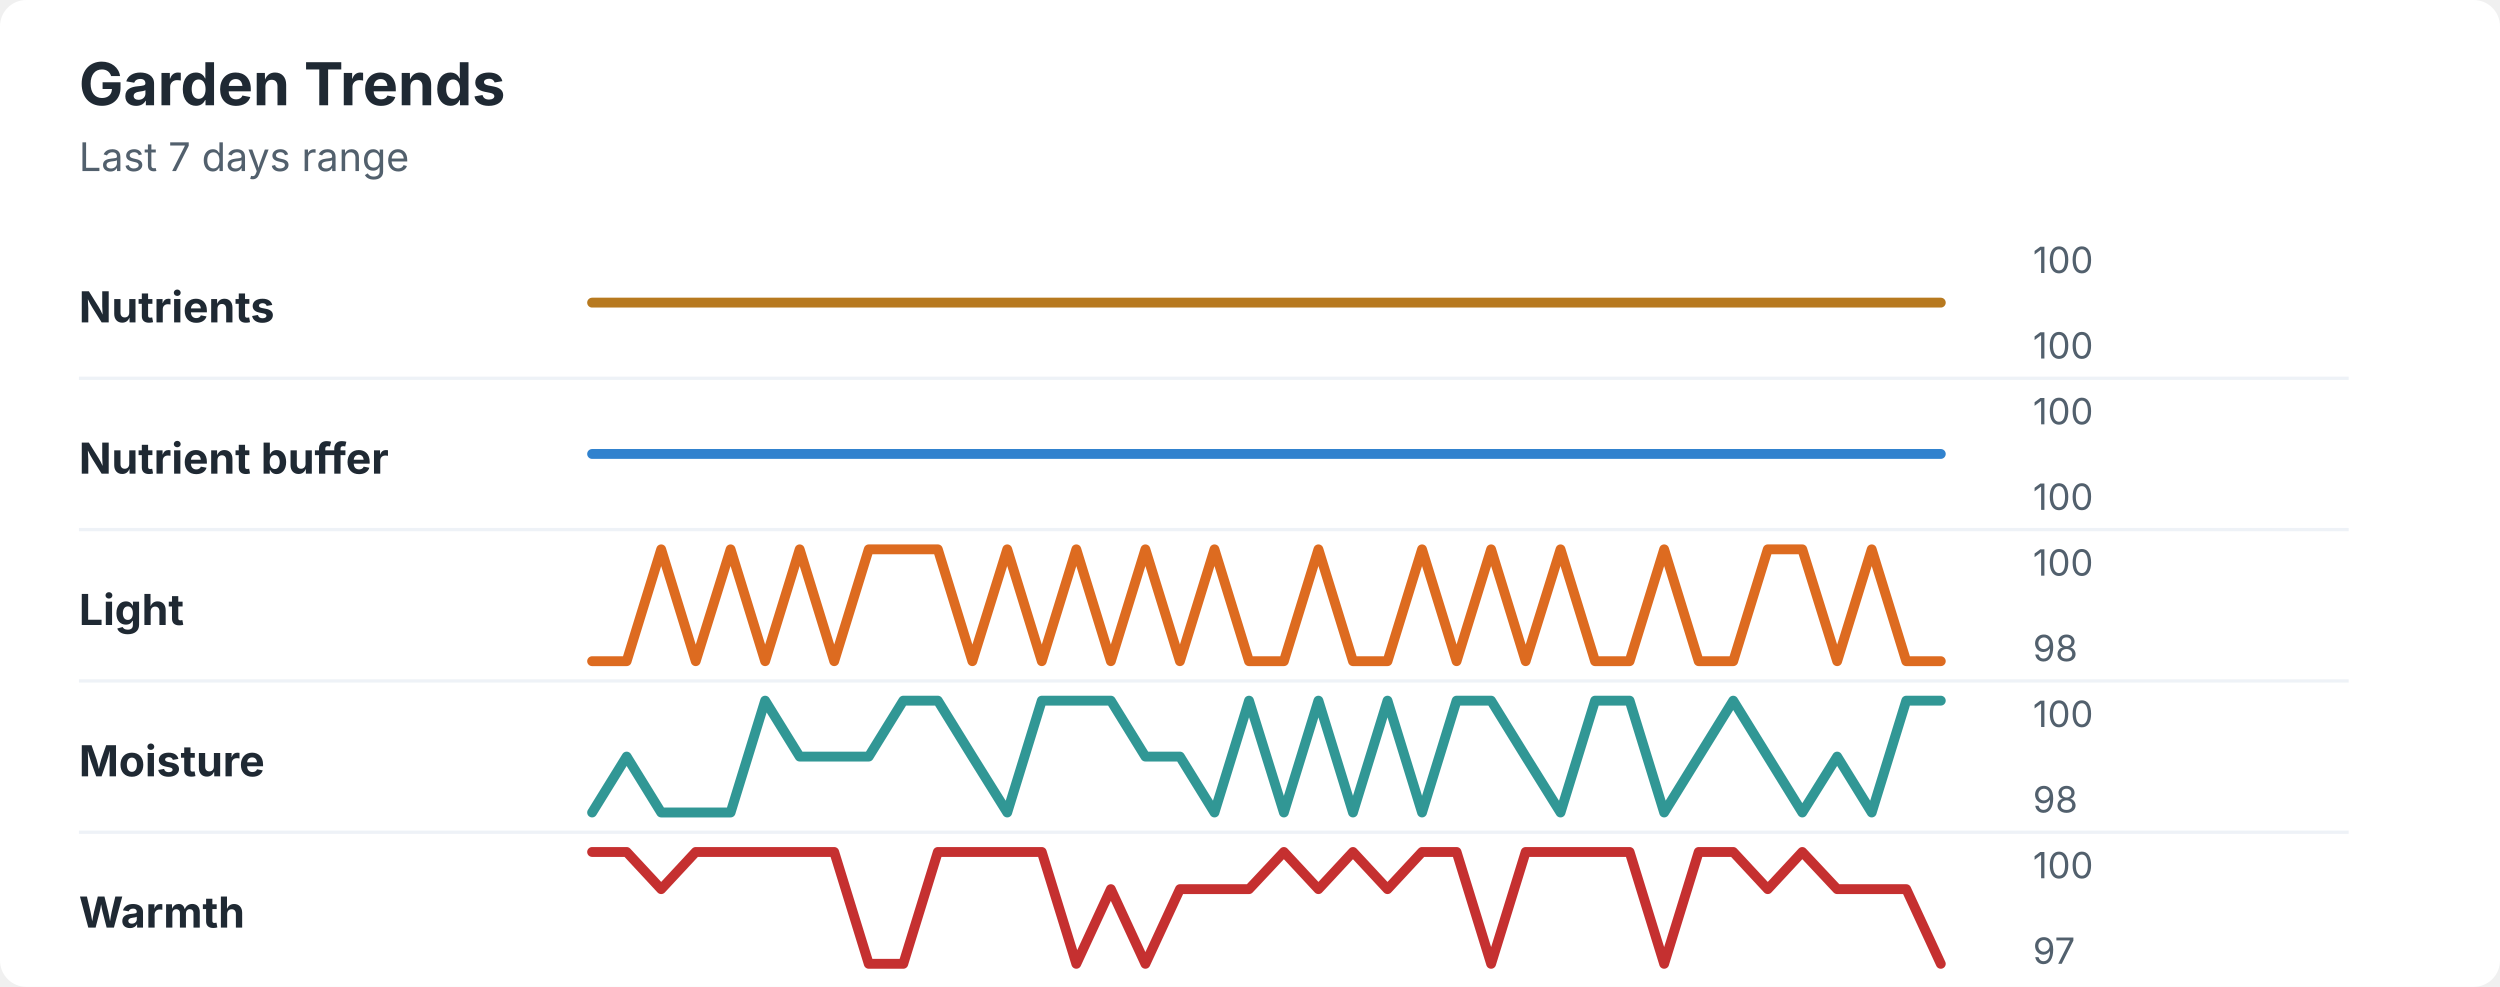
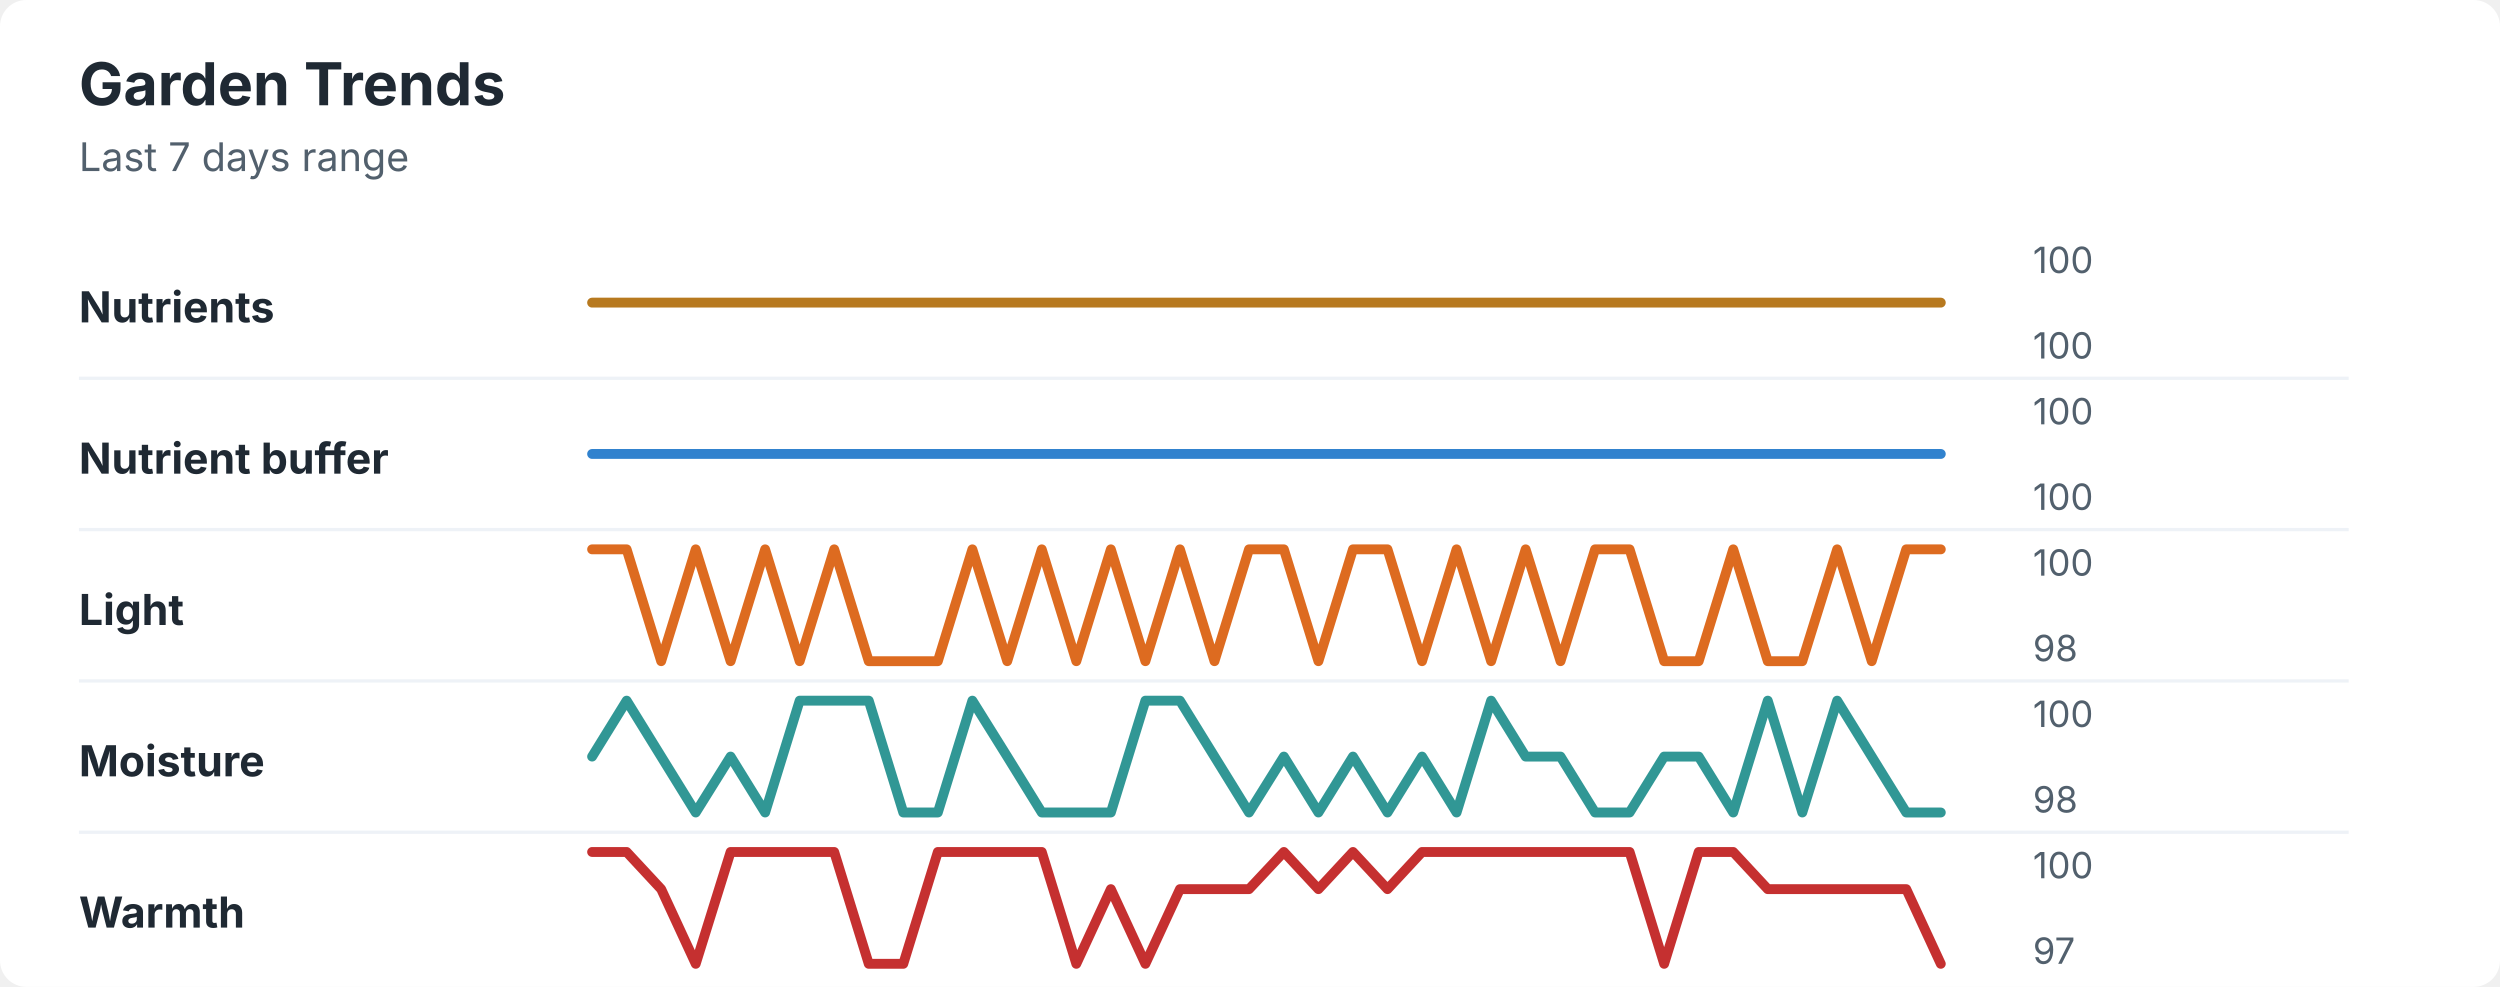
<svg xmlns="http://www.w3.org/2000/svg" width="760" height="300" viewBox="0 0 760 300" role="img" aria-labelledby="title desc">
  <rect width="760" height="300" rx="8" fill="#ffffff" />
  <style>
    text { font-family: -apple-system, BlinkMacSystemFont, "Segoe UI", sans-serif; }
    .title { font-size: 18px; font-weight: 700; fill: #1f2933; }
    .subtitle { font-size: 12px; fill: #52606d; }
    .label { font-size: 13px; font-weight: 650; fill: #1f2933; }
    .axis-value { font-size: 11px; fill: #52606d; }
    .separator { stroke: #eef2f7; stroke-width: 1; }
  </style>
  <text x="24" y="32" class="title">Garden Trends</text>
  <text x="24" y="52" class="subtitle">Last 7 days range</text>
  <text x="24" y="98" class="label">Nutrients</text>
  <polyline points="180.0,92.0 190.5,92.0 201.0,92.0 211.5,92.0 222.1,92.0 232.6,92.0 243.1,92.0 253.6,92.0 264.1,92.0 274.6,92.0 285.1,92.0 295.6,92.0 306.2,92.0 316.7,92.0 327.2,92.0 337.7,92.0 348.2,92.0 358.7,92.0 369.2,92.0 379.7,92.0 390.3,92.0 400.8,92.0 411.3,92.0 421.8,92.0 432.3,92.0 442.8,92.0 453.3,92.0 463.8,92.0 474.4,92.0 484.9,92.0 495.4,92.0 505.9,92.0 516.4,92.0 526.9,92.0 537.4,92.0 547.9,92.0 558.5,92.0 569.0,92.0 579.5,92.0 590.0,92.0 " fill="none" stroke="#b7791f" stroke-width="3" stroke-linecap="round" stroke-linejoin="round" />
  <text x="618" y="83" class="axis-value">100</text>
  <text x="618" y="109" class="axis-value">100</text>
  <line x1="24" y1="115.0" x2="714" y2="115.0" class="separator" />
  <text x="24" y="144" class="label">Nutrient buffer</text>
  <polyline points="180.0,138.0 190.5,138.0 201.0,138.0 211.5,138.0 222.1,138.0 232.6,138.0 243.1,138.0 253.6,138.0 264.1,138.0 274.6,138.0 285.1,138.0 295.6,138.0 306.2,138.0 316.7,138.0 327.2,138.0 337.7,138.0 348.2,138.0 358.7,138.0 369.2,138.0 379.7,138.0 390.3,138.0 400.8,138.0 411.3,138.0 421.8,138.0 432.3,138.0 442.8,138.0 453.3,138.0 463.8,138.0 474.4,138.0 484.9,138.0 495.4,138.0 505.9,138.0 516.4,138.0 526.9,138.0 537.4,138.0 547.9,138.0 558.5,138.0 569.0,138.0 579.5,138.0 590.0,138.0 " fill="none" stroke="#3182ce" stroke-width="3" stroke-linecap="round" stroke-linejoin="round" />
  <text x="618" y="129" class="axis-value">100</text>
  <text x="618" y="155" class="axis-value">100</text>
  <line x1="24" y1="161.0" x2="714" y2="161.0" class="separator" />
  <text x="24" y="190" class="label">Light</text>
-   <polyline points="180.0,201.0 190.5,201.0 201.0,167.0 211.5,201.0 222.1,167.0 232.6,201.0 243.1,167.0 253.6,201.0 264.1,167.0 274.6,167.0 285.1,167.0 295.6,201.0 306.2,167.0 316.7,201.0 327.2,167.0 337.7,201.0 348.2,167.0 358.7,201.0 369.2,167.0 379.7,201.0 390.3,201.0 400.8,167.0 411.3,201.0 421.8,201.0 432.3,167.0 442.8,201.0 453.3,167.0 463.8,201.0 474.4,167.0 484.9,201.0 495.4,201.0 505.9,167.0 516.4,201.0 526.9,201.0 537.4,167.0 547.9,167.0 558.5,201.0 569.0,167.0 579.5,201.0 590.0,201.0 " fill="none" stroke="#dd6b20" stroke-width="3" stroke-linecap="round" stroke-linejoin="round" />
+   <polyline points="180.0,167.0 190.5,167.0 201.0,201.0 211.5,167.0 222.1,201.0 232.6,167.0 243.1,201.0 253.6,167.0 264.1,201.0 274.6,201.0 285.1,201.0 295.6,167.0 306.2,201.0 316.7,167.0 327.2,201.0 337.7,167.0 348.2,201.0 358.7,167.0 369.2,201.0 379.7,167.0 390.3,167.0 400.8,201.0 411.3,167.0 421.8,167.0 432.3,201.0 442.8,167.0 453.3,201.0 463.8,167.0 474.4,201.0 484.9,167.0 495.4,167.0 505.9,201.0 516.4,201.0 526.9,167.0 537.4,201.0 547.9,201.0 558.5,167.0 569.0,201.0 579.5,167.0 590.0,167.0 " fill="none" stroke="#dd6b20" stroke-width="3" stroke-linecap="round" stroke-linejoin="round" />
  <text x="618" y="175" class="axis-value">100</text>
  <text x="618" y="201" class="axis-value">98</text>
  <line x1="24" y1="207.0" x2="714" y2="207.0" class="separator" />
  <text x="24" y="236" class="label">Moisture</text>
-   <polyline points="180.0,247.0 190.5,230.0 201.0,247.0 211.5,247.0 222.1,247.0 232.6,213.0 243.1,230.0 253.6,230.0 264.1,230.0 274.6,213.0 285.1,213.0 295.6,230.0 306.2,247.0 316.7,213.0 327.2,213.0 337.7,213.0 348.2,230.0 358.7,230.0 369.2,247.0 379.7,213.0 390.3,247.0 400.8,213.0 411.3,247.0 421.8,213.0 432.3,247.0 442.8,213.0 453.3,213.0 463.8,230.0 474.4,247.0 484.9,213.0 495.4,213.0 505.9,247.0 516.4,230.0 526.9,213.0 537.4,230.0 547.9,247.0 558.5,230.0 569.0,247.0 579.5,213.0 590.0,213.0 " fill="none" stroke="#319795" stroke-width="3" stroke-linecap="round" stroke-linejoin="round" />
+   <polyline points="180.0,230.0 190.5,213.0 201.0,230.0 211.5,247.0 222.1,230.0 232.6,247.0 243.1,213.0 253.6,213.0 264.1,213.0 274.6,247.0 285.1,247.0 295.6,213.0 306.2,230.0 316.7,247.0 327.2,247.0 337.7,247.0 348.2,213.0 358.7,213.0 369.2,230.0 379.7,247.0 390.3,230.0 400.8,247.0 411.3,230.0 421.8,247.0 432.3,230.0 442.8,247.0 453.3,213.0 463.8,230.0 474.4,230.0 484.9,247.0 495.4,247.0 505.9,230.0 516.4,230.0 526.9,247.0 537.4,213.0 547.9,247.0 558.5,213.0 569.0,230.0 579.5,247.0 590.0,247.0 " fill="none" stroke="#319795" stroke-width="3" stroke-linecap="round" stroke-linejoin="round" />
  <text x="618" y="221" class="axis-value">100</text>
  <text x="618" y="247" class="axis-value">98</text>
  <line x1="24" y1="253.0" x2="714" y2="253.0" class="separator" />
  <text x="24" y="282" class="label">Warmth</text>
-   <polyline points="180.0,259.0 190.5,259.0 201.0,270.3 211.5,259.0 222.1,259.0 232.6,259.0 243.1,259.0 253.6,259.0 264.1,293.0 274.6,293.0 285.1,259.0 295.6,259.0 306.2,259.0 316.7,259.0 327.2,293.0 337.7,270.3 348.2,293.0 358.7,270.3 369.2,270.3 379.7,270.3 390.3,259.0 400.8,270.3 411.3,259.0 421.8,270.3 432.3,259.0 442.8,259.0 453.3,293.0 463.8,259.0 474.4,259.0 484.9,259.0 495.4,259.0 505.9,293.0 516.4,259.0 526.9,259.0 537.4,270.3 547.9,259.0 558.5,270.3 569.0,270.3 579.5,270.3 590.0,293.0 " fill="none" stroke="#c53030" stroke-width="3" stroke-linecap="round" stroke-linejoin="round" />
+   <polyline points="180.0,259.0 190.5,259.0 201.0,270.3 211.5,293.0 222.1,259.0 232.6,259.0 243.1,259.0 253.6,259.0 264.1,293.0 274.6,293.0 285.1,259.0 295.6,259.0 306.2,259.0 316.7,259.0 327.2,293.0 337.7,270.3 348.2,293.0 358.7,270.3 369.2,270.3 379.7,270.3 390.3,259.0 400.8,270.3 411.3,259.0 421.8,270.3 432.3,259.0 442.8,259.0 453.3,259.0 463.8,259.0 474.4,259.0 484.9,259.0 495.4,259.0 505.9,293.0 516.4,259.0 526.9,259.0 537.4,270.3 547.9,270.3 558.5,270.3 569.0,270.3 579.5,270.3 590.0,293.0 " fill="none" stroke="#c53030" stroke-width="3" stroke-linecap="round" stroke-linejoin="round" />
  <text x="618" y="267" class="axis-value">100</text>
  <text x="618" y="293" class="axis-value">97</text>
</svg>
